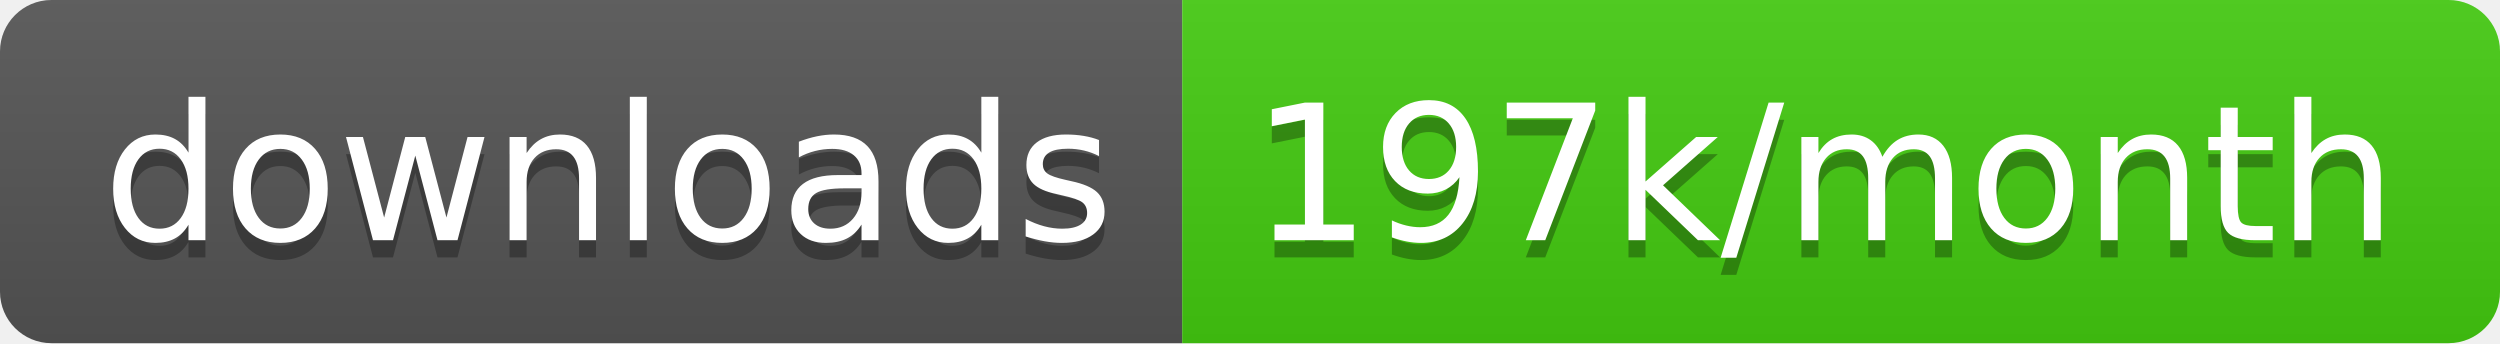
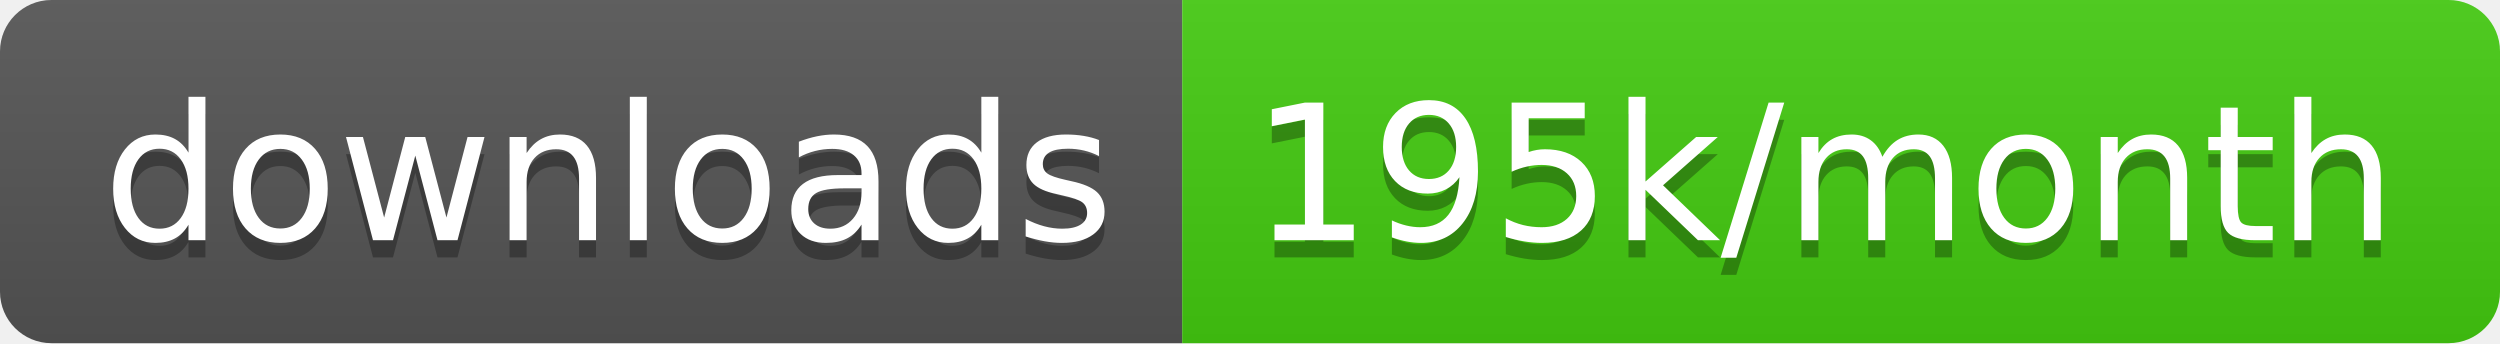
<svg xmlns="http://www.w3.org/2000/svg" width="145.7" height="20">
  <linearGradient id="smooth" x2="0" y2="100%">
    <stop offset="0" stop-color="#bbb" stop-opacity=".1" />
    <stop offset="1" stop-opacity=".1" />
  </linearGradient>
  <clipPath id="round">
    <rect width="145.7" height="20" rx="3" fill="#fff" />
  </clipPath>
  <g clip-path="url(#round)">
    <rect width="68.9" height="20" fill="#555" />
    <rect x="68.9" width="76.8" height="20" fill="#4c1" />
    <rect width="145.7" height="20" fill="url(#smooth)" />
  </g>
  <g fill="#fff" text-anchor="middle" font-family="DejaVu Sans,Verdana,Geneva,sans-serif" font-size="110">
    <text x="354.5" y="150" fill="#010101" fill-opacity=".3" transform="scale(0.1)" textLength="589.0" lengthAdjust="spacing">downloads</text>
    <text x="354.5" y="140" transform="scale(0.1)" textLength="589.0" lengthAdjust="spacing">downloads</text>
-     <text x="1063.0" y="150" fill="#010101" fill-opacity=".3" transform="scale(0.1)" textLength="668.0" lengthAdjust="spacing">197k/month</text>
-     <text x="1063.0" y="140" transform="scale(0.1)" textLength="668.0" lengthAdjust="spacing">197k/month</text>
+     <text x="1063.0" y="150" fill="#010101" fill-opacity=".3" transform="scale(0.1)" textLength="668.0" lengthAdjust="spacing">195k/month</text>
+     <text x="1063.0" y="140" transform="scale(0.1)" textLength="668.0" lengthAdjust="spacing">195k/month</text>
  </g>
</svg>
